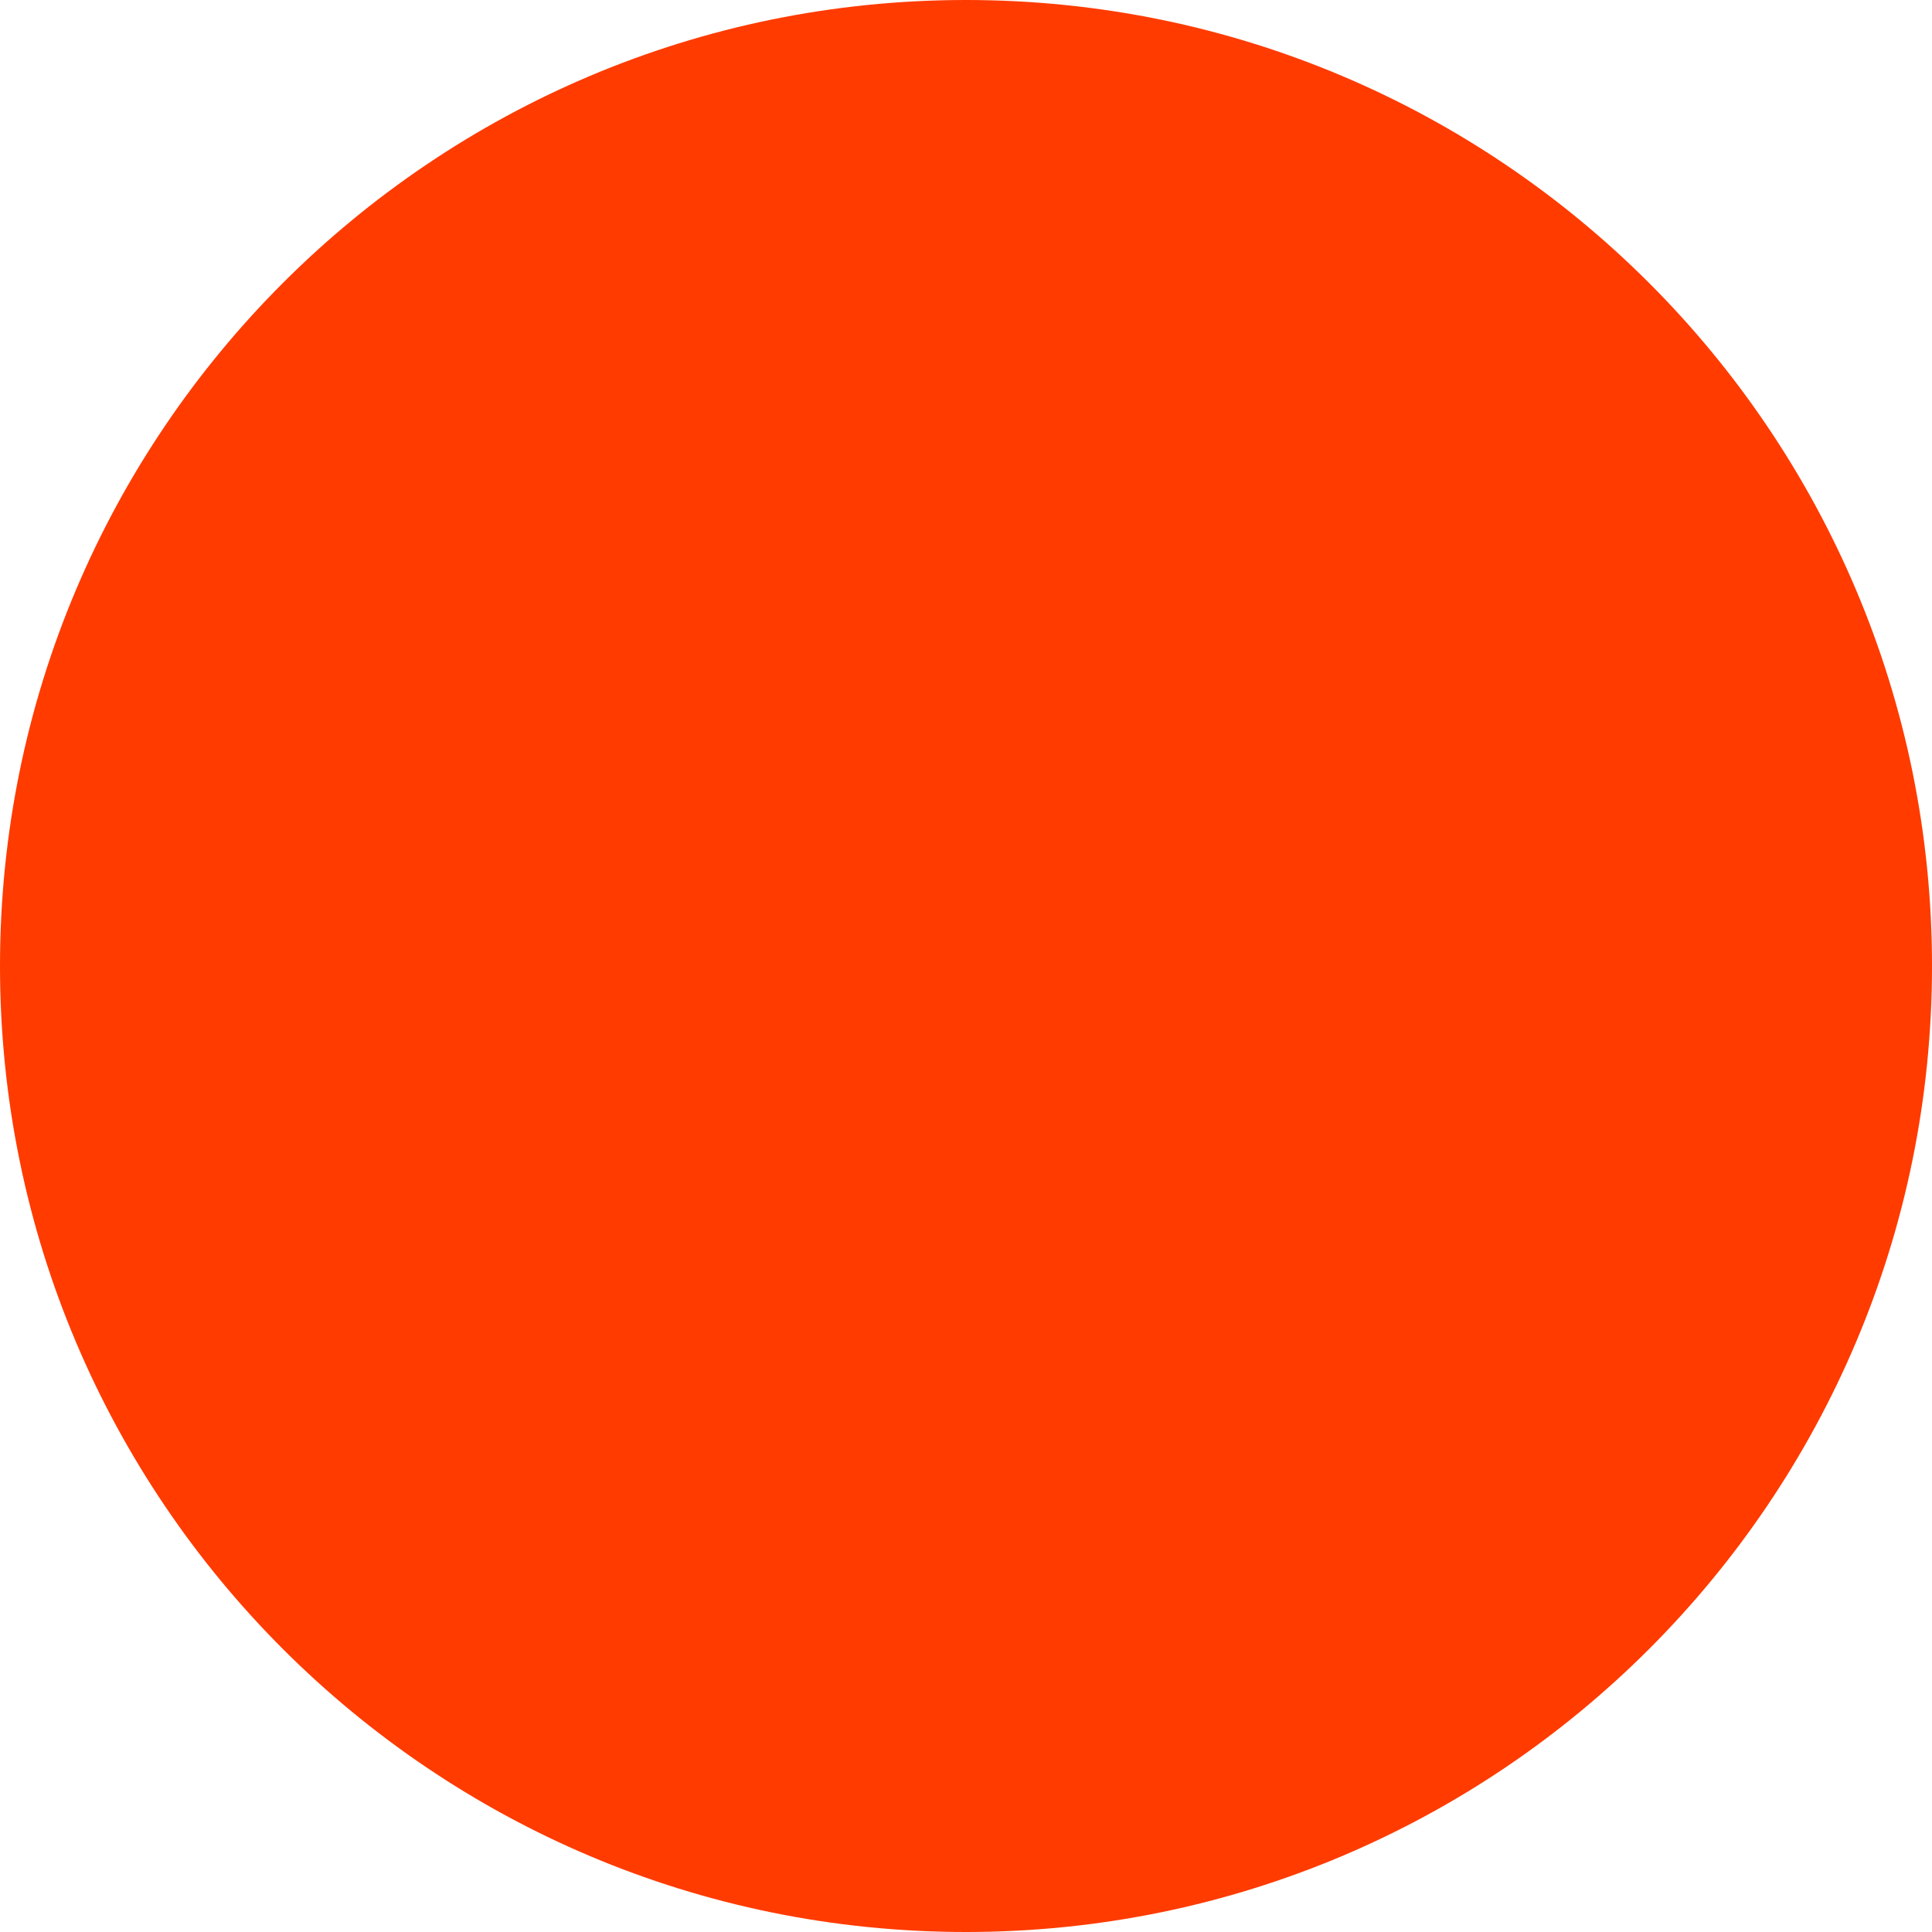
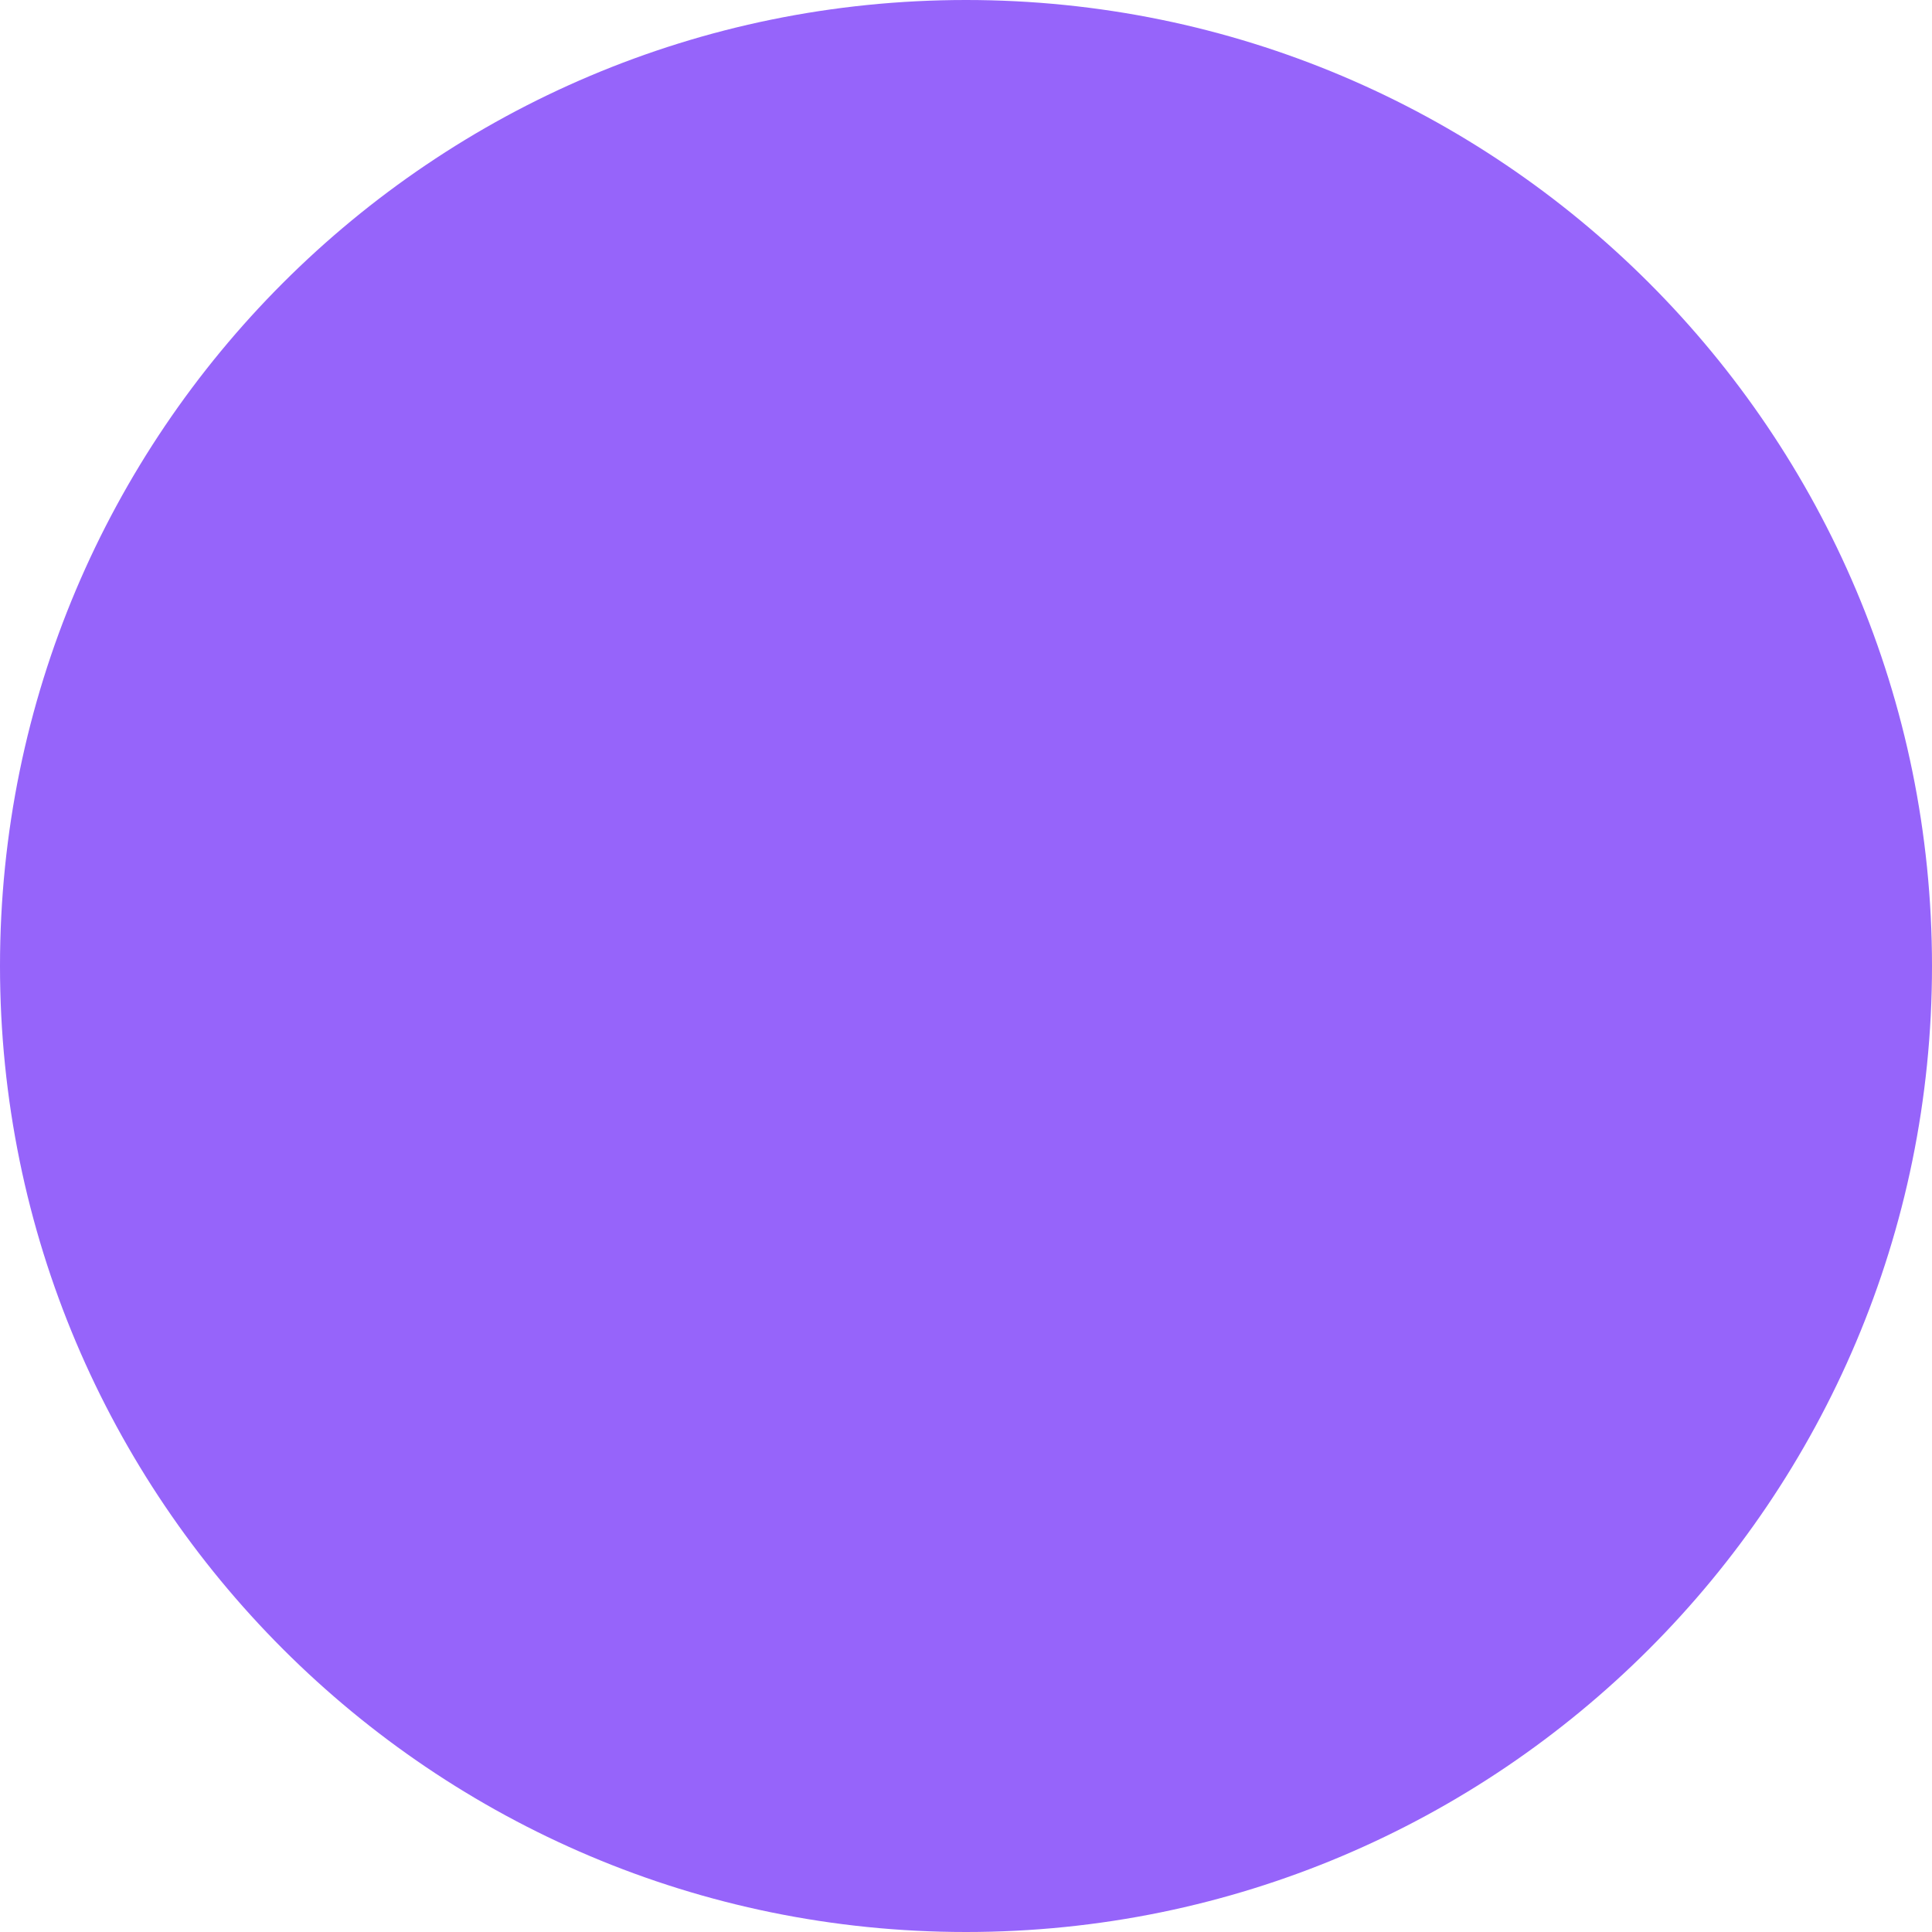
<svg xmlns="http://www.w3.org/2000/svg" width="7" height="7" viewBox="0 0 7 7" fill="none">
-   <circle cx="3.5" cy="3.5" r="3.5" fill="#FF3B00" />
+   <circle cx="3.5" cy="3.5" r="3.5" fill="#9664FA" />
</svg>
